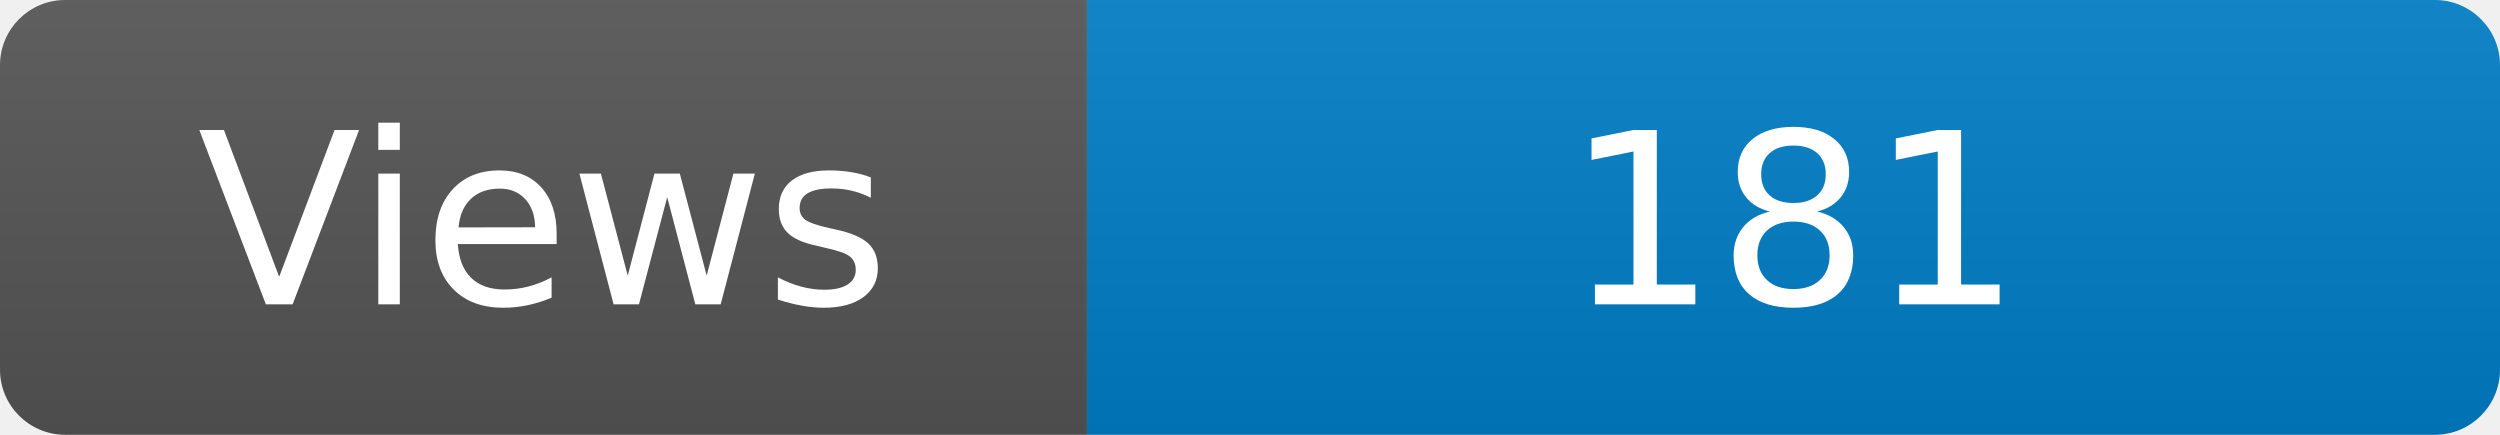
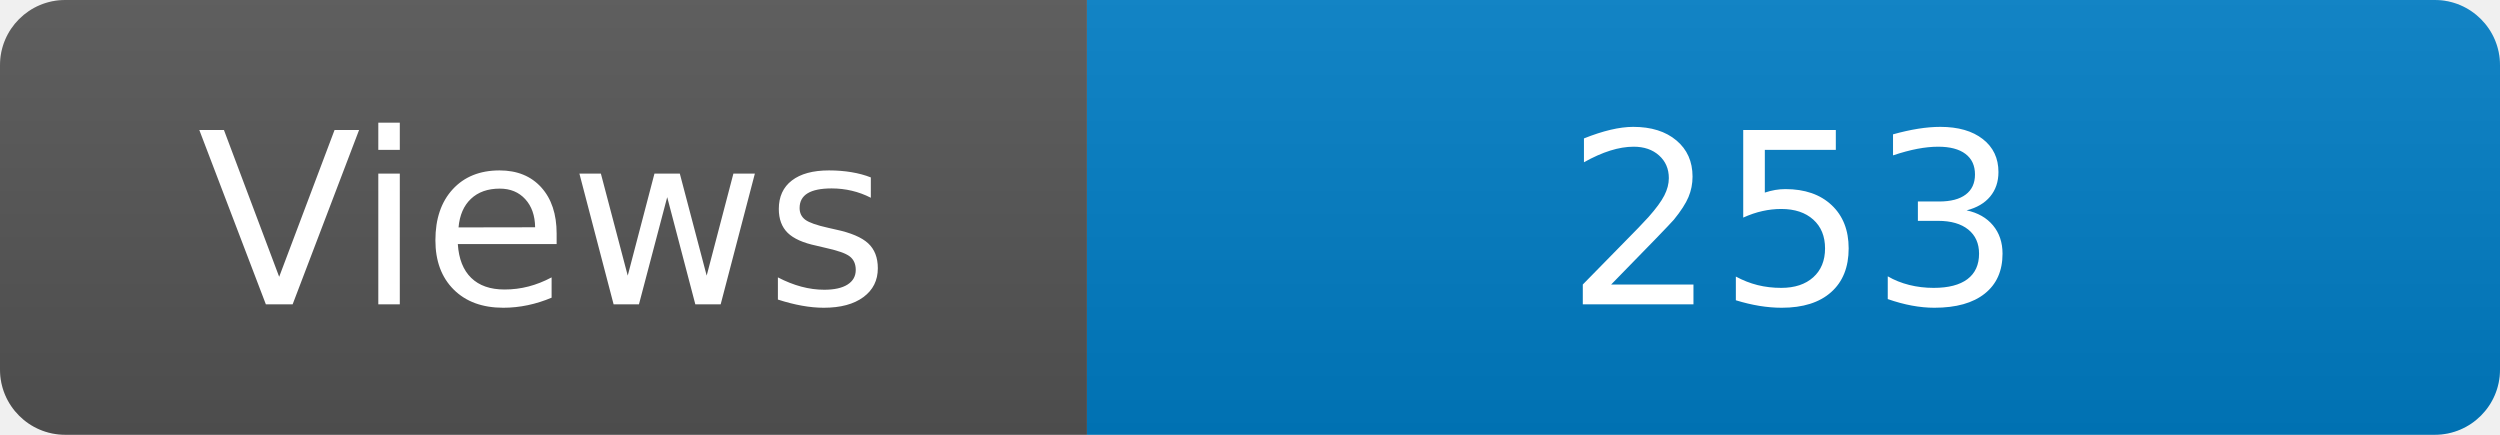
<svg xmlns="http://www.w3.org/2000/svg" width="115" height="20" role="img" aria-label="Maintained?: yes">
  <linearGradient id="s" x2="0" y2="100%">
    <stop offset="0" stop-color="#bbb" stop-opacity=".1" />
    <stop offset="1" stop-opacity=".1" />
  </linearGradient>
  <clipPath id="r">
    <rect width="115" height="20" rx="3" fill="#fff" />
  </clipPath>
  <g clip-path="url(#r)">
    <rect width="50" height="20" fill="#555" />
    <rect x="50" width="160" height="20" fill="#007ec6" />
    <rect width="115" height="20" fill="url(#s)" />
  </g>
  <g fill="#fff" text-anchor="middle" font-family="Verdana,Geneva,DejaVu Sans,sans-serif" font-size="110">
    <text x="250" y="140" transform="scale(.1)" fill="#fff">Views</text>
-     <text x="825" y="140" transform="scale(.1)" fill="#fff">181</text>
+     <text x="825" y="140" transform="scale(.1)" fill="#fff">253</text>
  </g>
</svg>
